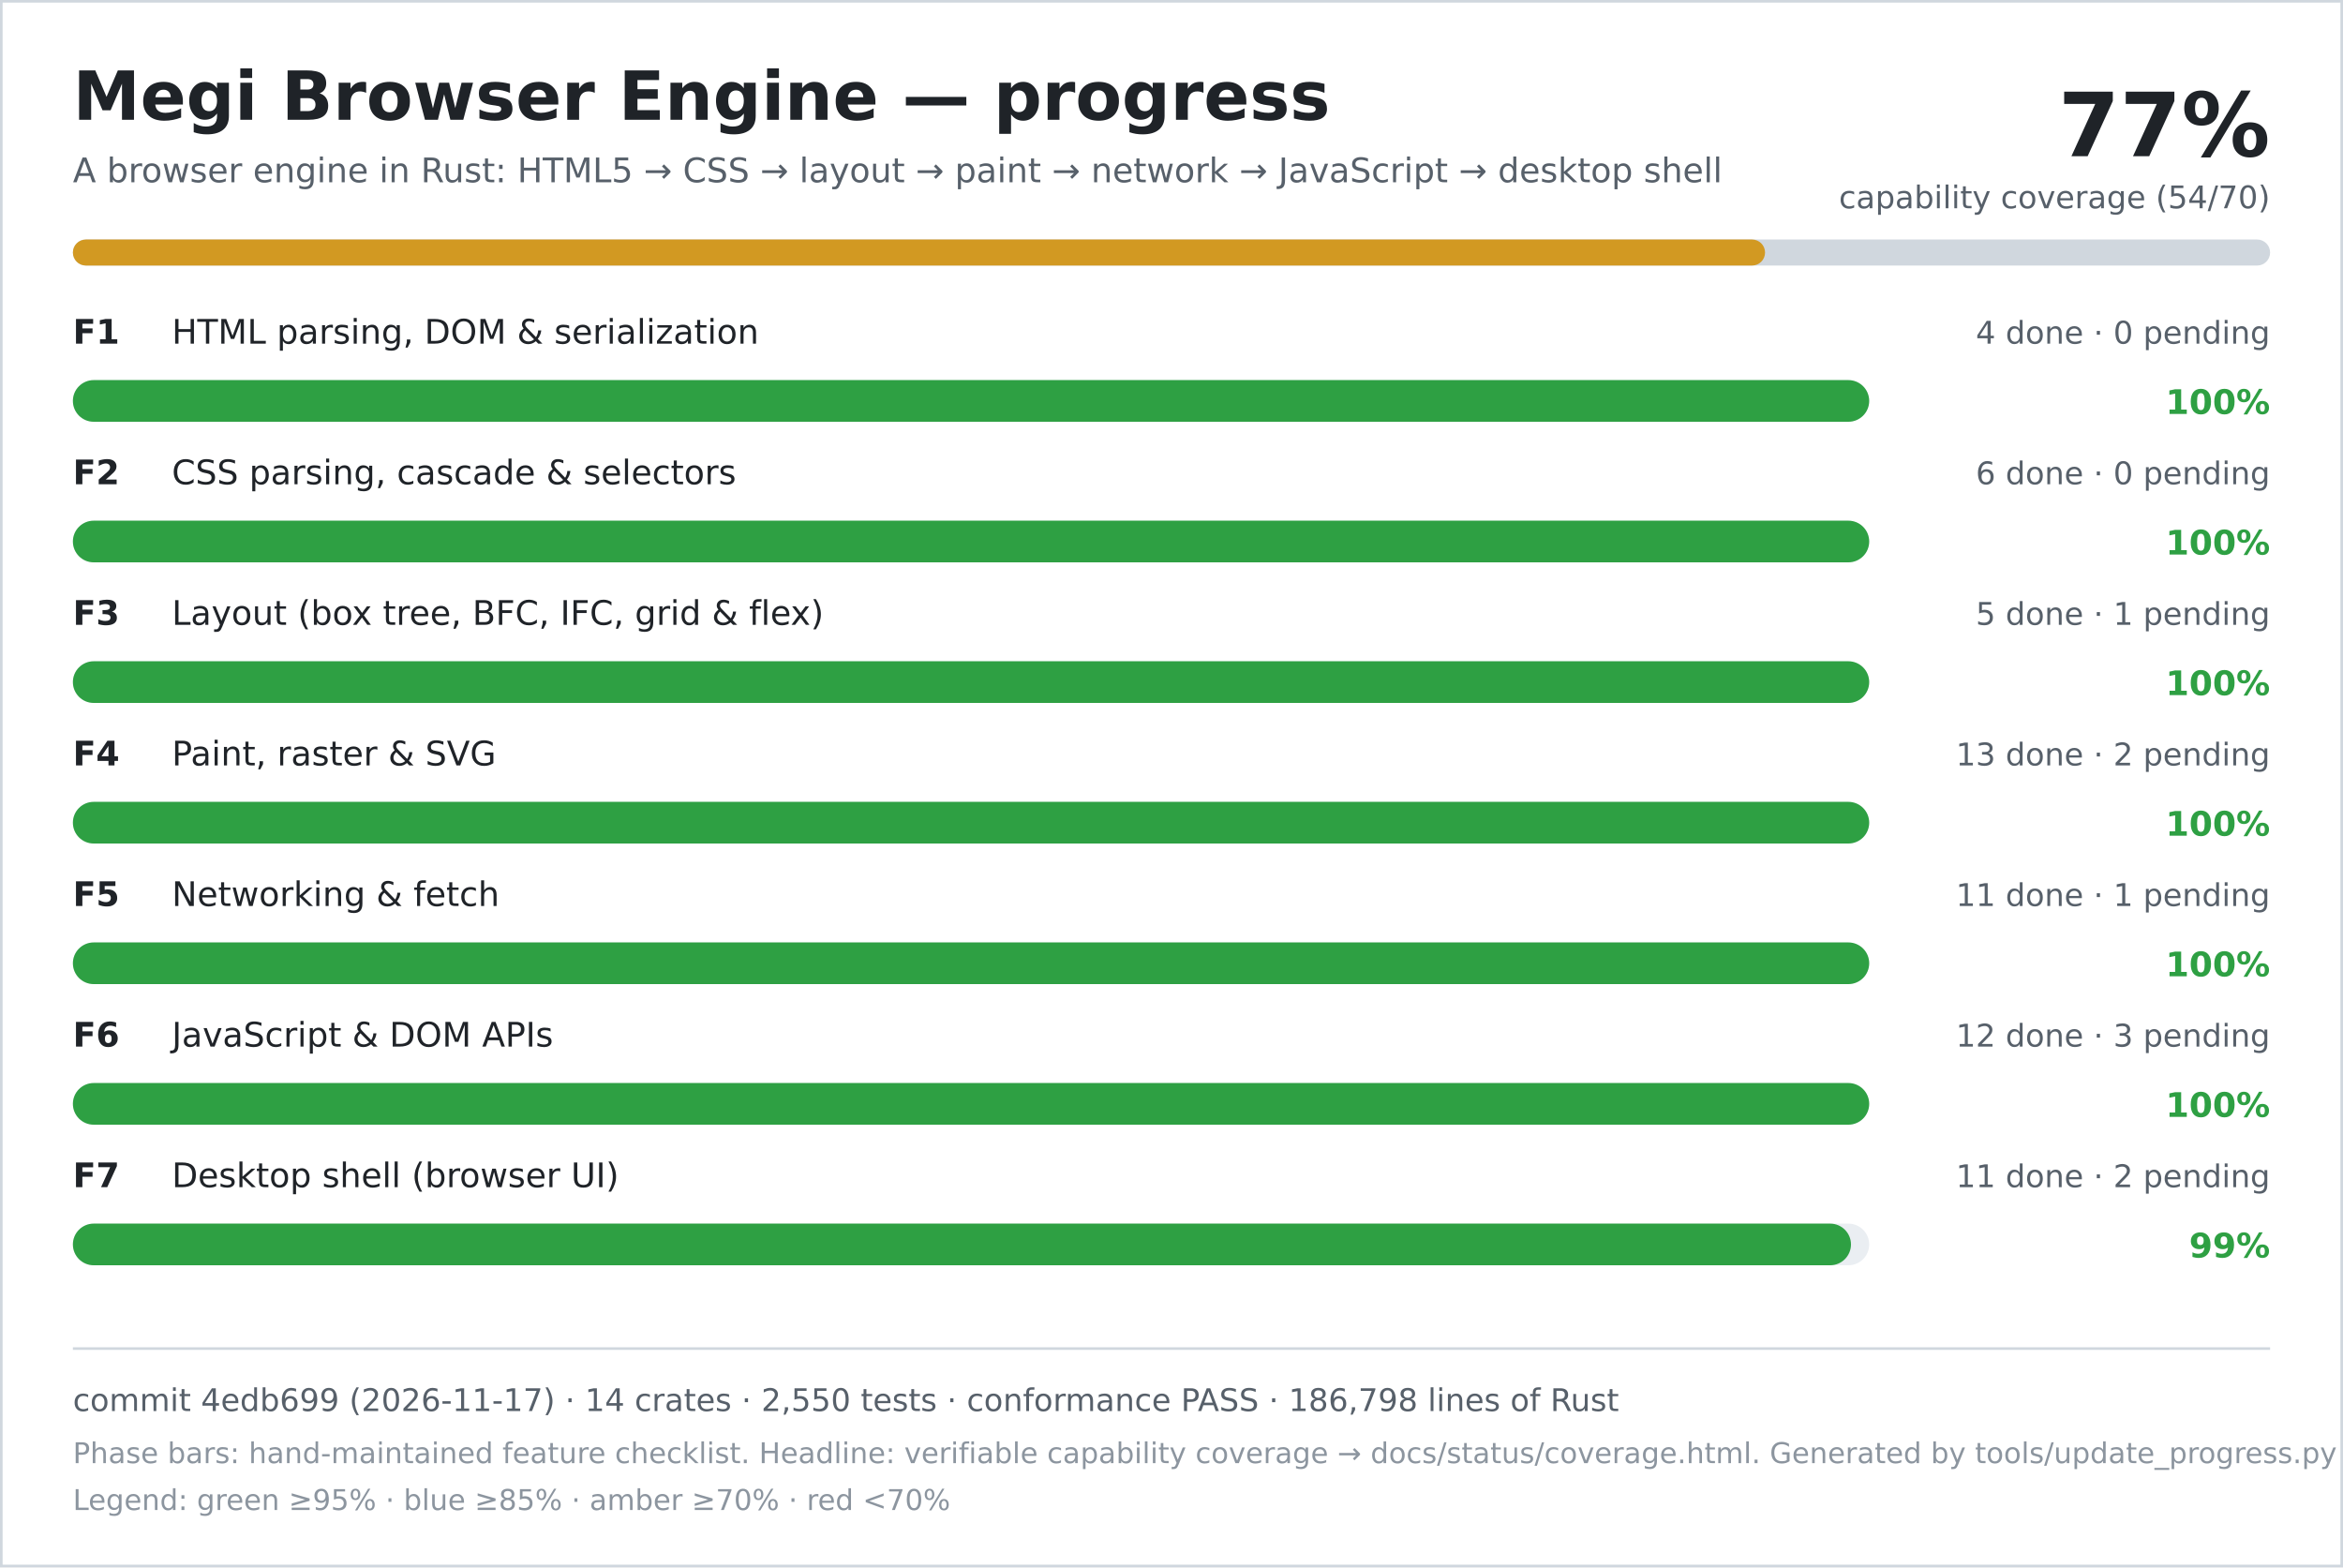
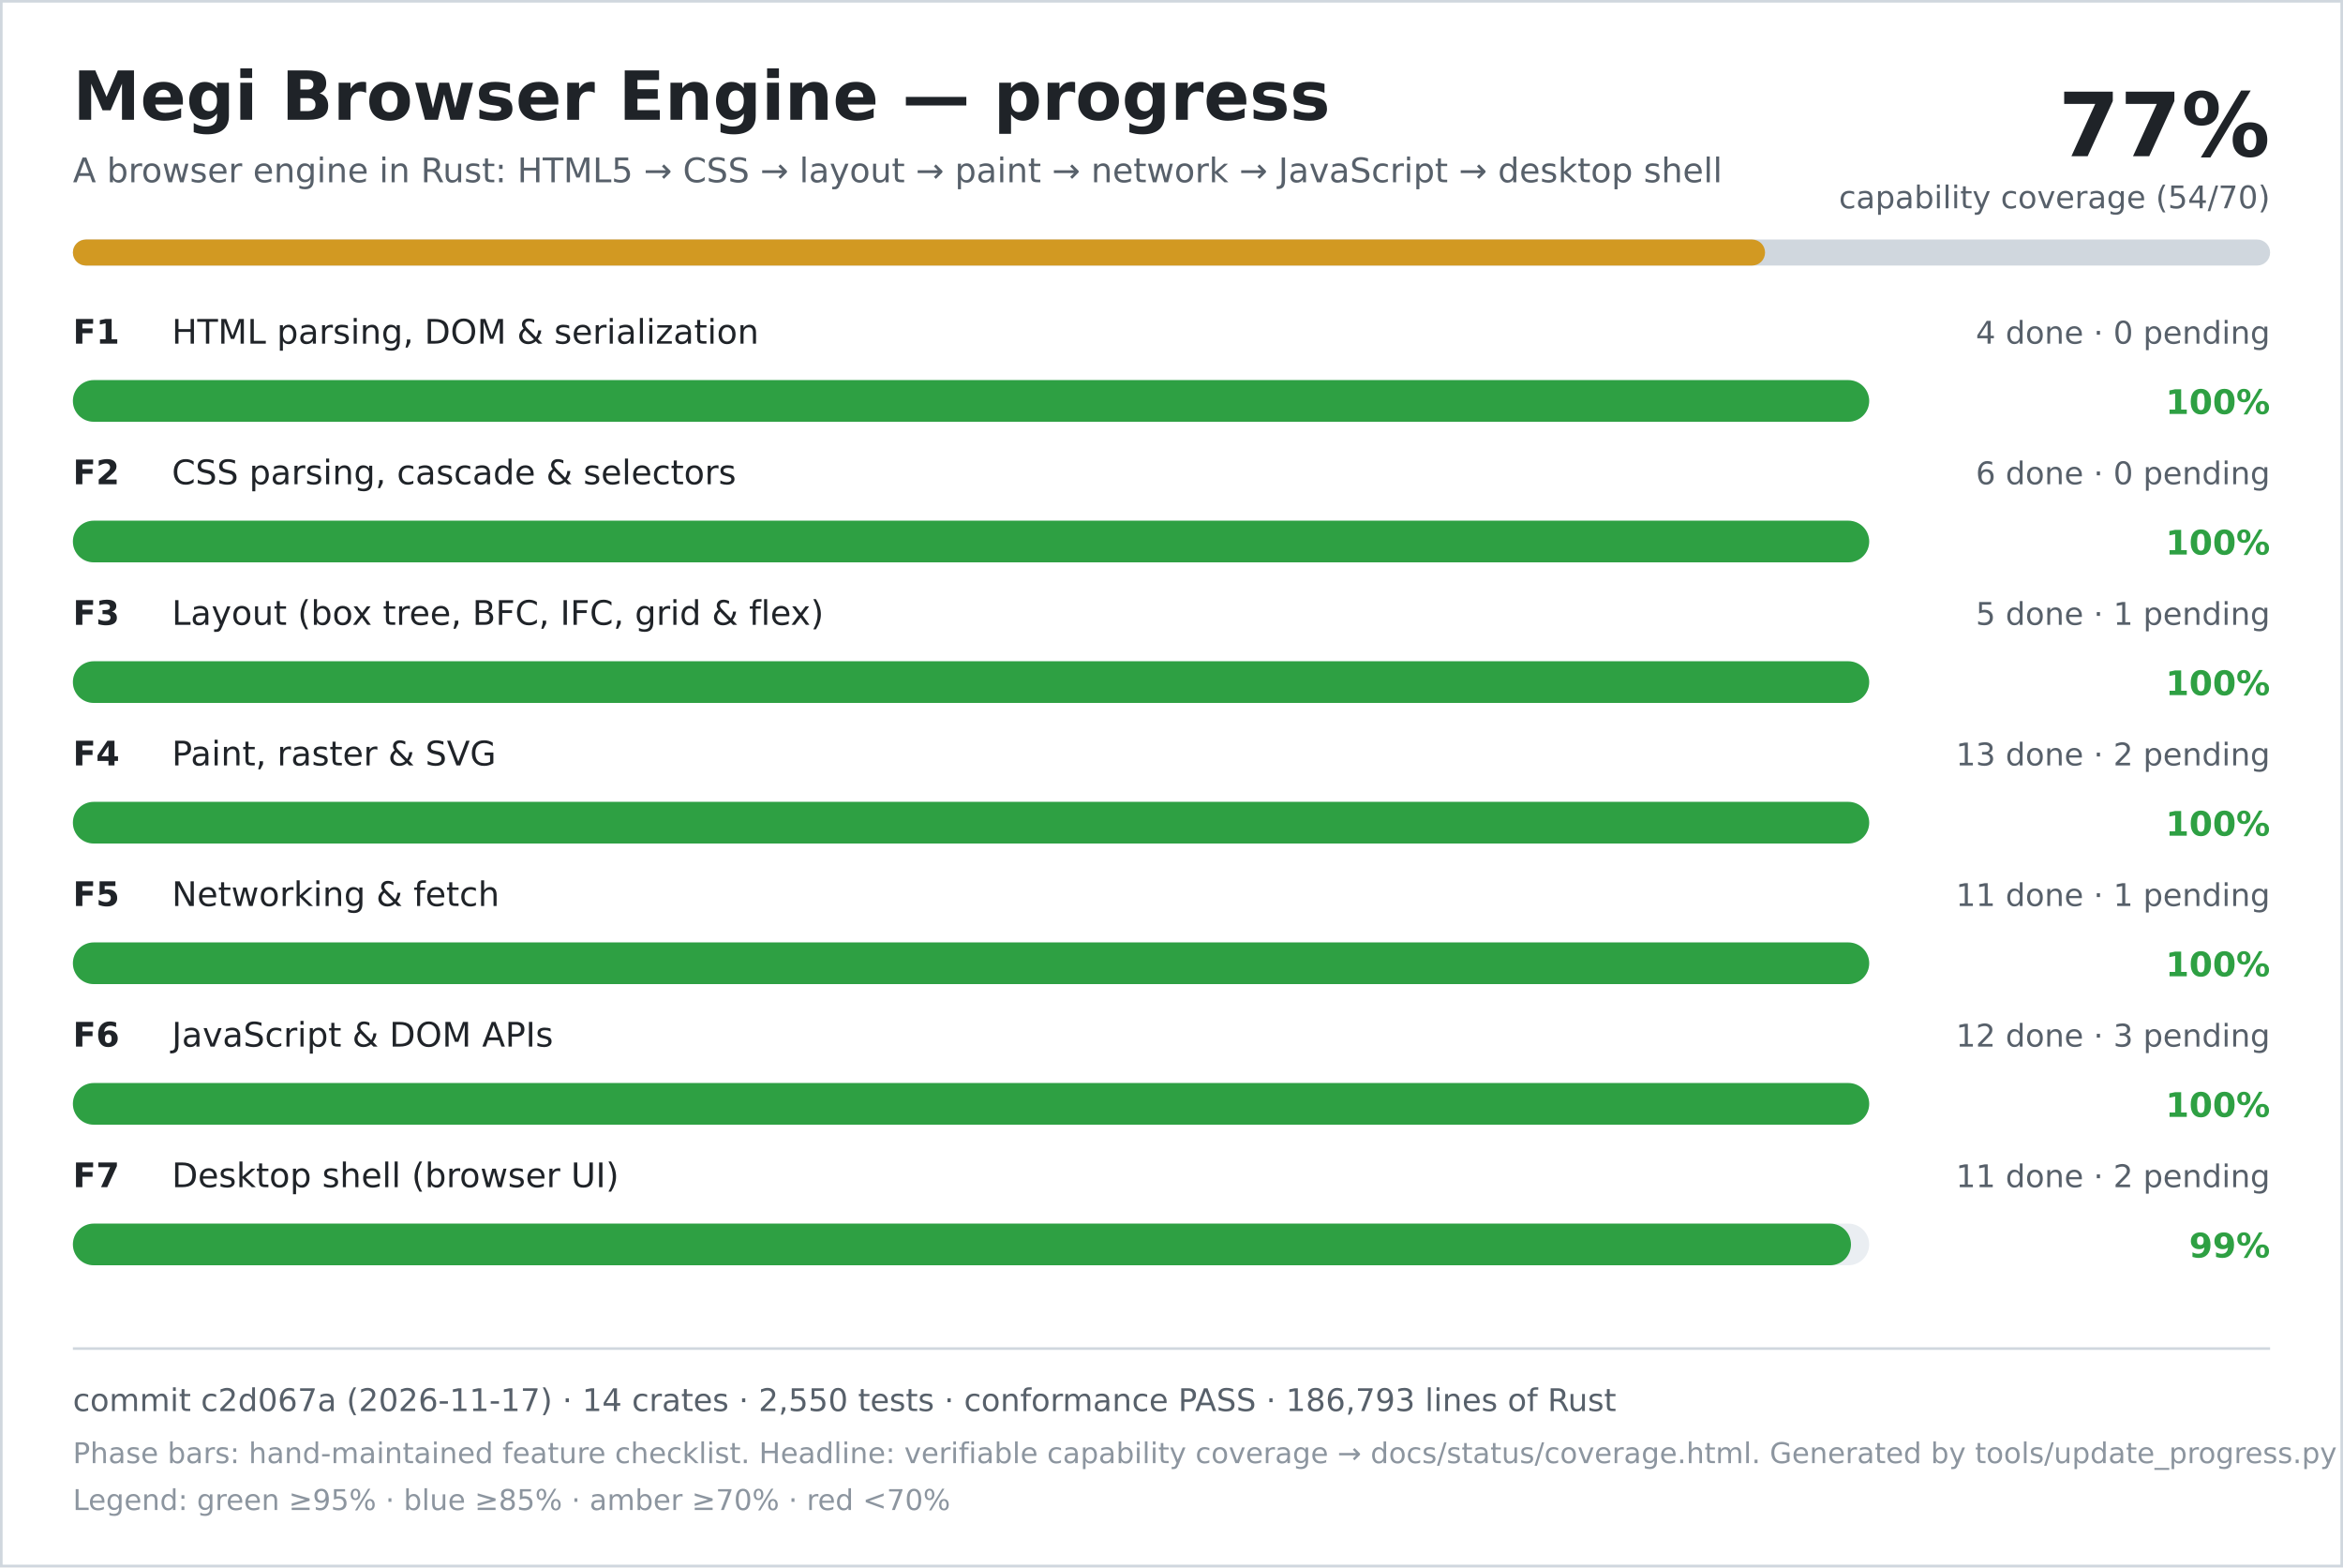
<svg xmlns="http://www.w3.org/2000/svg" width="900" height="602" viewBox="0 0 900 602" role="img" aria-labelledby="title desc">
  <rect width="900" height="602" fill="#ffffff" />
  <rect x="0.5" y="0.5" width="899" height="601" fill="none" stroke="#d0d7de" />
  <text x="28" y="46" font-family="DejaVu Sans, Verdana, sans-serif" font-size="26" font-weight="700" fill="#1f2328">Megi Browser Engine — progress</text>
  <text x="28" y="70" font-family="DejaVu Sans, Verdana, sans-serif" font-size="13" fill="#57606a">A browser engine in Rust: HTML5 → CSS → layout → paint → network → JavaScript → desktop shell</text>
  <text x="872" y="60" text-anchor="end" font-family="DejaVu Sans, Verdana, sans-serif" font-size="34" font-weight="700" fill="#1f2328">77%</text>
  <text x="872" y="80" text-anchor="end" font-family="DejaVu Sans, Verdana, sans-serif" font-size="12" fill="#57606a">capability coverage (54/70)</text>
  <rect x="28" y="92" width="844" height="10" rx="5" fill="#d0d7de" />
  <rect x="28" y="92" width="650" height="10" rx="5" fill="#d29922" />
  <text x="28" y="132" font-family="DejaVu Sans, Verdana, sans-serif" font-size="13" font-weight="700" fill="#1f2328">F1</text>
  <text x="66" y="132" font-family="DejaVu Sans, Verdana, sans-serif" font-size="13" fill="#1f2328">HTML parsing, DOM &amp; serialization</text>
  <text x="872" y="132" text-anchor="end" font-family="DejaVu Sans, Verdana, sans-serif" font-size="12" fill="#57606a">4 done · 0 pending</text>
  <rect x="28" y="146" width="690" height="16" rx="8" fill="#eaeef2" />
  <rect x="28" y="146" width="690" height="16" rx="8" fill="#2ea043" />
  <text x="872" y="159" text-anchor="end" font-family="DejaVu Sans, Verdana, sans-serif" font-size="13" font-weight="700" fill="#2ea043">100%</text>
  <text x="28" y="186" font-family="DejaVu Sans, Verdana, sans-serif" font-size="13" font-weight="700" fill="#1f2328">F2</text>
  <text x="66" y="186" font-family="DejaVu Sans, Verdana, sans-serif" font-size="13" fill="#1f2328">CSS parsing, cascade &amp; selectors</text>
  <text x="872" y="186" text-anchor="end" font-family="DejaVu Sans, Verdana, sans-serif" font-size="12" fill="#57606a">6 done · 0 pending</text>
  <rect x="28" y="200" width="690" height="16" rx="8" fill="#eaeef2" />
  <rect x="28" y="200" width="690" height="16" rx="8" fill="#2ea043" />
  <text x="872" y="213" text-anchor="end" font-family="DejaVu Sans, Verdana, sans-serif" font-size="13" font-weight="700" fill="#2ea043">100%</text>
  <text x="28" y="240" font-family="DejaVu Sans, Verdana, sans-serif" font-size="13" font-weight="700" fill="#1f2328">F3</text>
  <text x="66" y="240" font-family="DejaVu Sans, Verdana, sans-serif" font-size="13" fill="#1f2328">Layout (box tree, BFC, IFC, grid &amp; flex)</text>
  <text x="872" y="240" text-anchor="end" font-family="DejaVu Sans, Verdana, sans-serif" font-size="12" fill="#57606a">5 done · 1 pending</text>
  <rect x="28" y="254" width="690" height="16" rx="8" fill="#eaeef2" />
  <rect x="28" y="254" width="690" height="16" rx="8" fill="#2ea043" />
  <text x="872" y="267" text-anchor="end" font-family="DejaVu Sans, Verdana, sans-serif" font-size="13" font-weight="700" fill="#2ea043">100%</text>
  <text x="28" y="294" font-family="DejaVu Sans, Verdana, sans-serif" font-size="13" font-weight="700" fill="#1f2328">F4</text>
  <text x="66" y="294" font-family="DejaVu Sans, Verdana, sans-serif" font-size="13" fill="#1f2328">Paint, raster &amp; SVG</text>
  <text x="872" y="294" text-anchor="end" font-family="DejaVu Sans, Verdana, sans-serif" font-size="12" fill="#57606a">13 done · 2 pending</text>
  <rect x="28" y="308" width="690" height="16" rx="8" fill="#eaeef2" />
  <rect x="28" y="308" width="690" height="16" rx="8" fill="#2ea043" />
  <text x="872" y="321" text-anchor="end" font-family="DejaVu Sans, Verdana, sans-serif" font-size="13" font-weight="700" fill="#2ea043">100%</text>
  <text x="28" y="348" font-family="DejaVu Sans, Verdana, sans-serif" font-size="13" font-weight="700" fill="#1f2328">F5</text>
  <text x="66" y="348" font-family="DejaVu Sans, Verdana, sans-serif" font-size="13" fill="#1f2328">Networking &amp; fetch</text>
  <text x="872" y="348" text-anchor="end" font-family="DejaVu Sans, Verdana, sans-serif" font-size="12" fill="#57606a">11 done · 1 pending</text>
  <rect x="28" y="362" width="690" height="16" rx="8" fill="#eaeef2" />
  <rect x="28" y="362" width="690" height="16" rx="8" fill="#2ea043" />
  <text x="872" y="375" text-anchor="end" font-family="DejaVu Sans, Verdana, sans-serif" font-size="13" font-weight="700" fill="#2ea043">100%</text>
  <text x="28" y="402" font-family="DejaVu Sans, Verdana, sans-serif" font-size="13" font-weight="700" fill="#1f2328">F6</text>
  <text x="66" y="402" font-family="DejaVu Sans, Verdana, sans-serif" font-size="13" fill="#1f2328">JavaScript &amp; DOM APIs</text>
  <text x="872" y="402" text-anchor="end" font-family="DejaVu Sans, Verdana, sans-serif" font-size="12" fill="#57606a">12 done · 3 pending</text>
  <rect x="28" y="416" width="690" height="16" rx="8" fill="#eaeef2" />
  <rect x="28" y="416" width="690" height="16" rx="8" fill="#2ea043" />
  <text x="872" y="429" text-anchor="end" font-family="DejaVu Sans, Verdana, sans-serif" font-size="13" font-weight="700" fill="#2ea043">100%</text>
  <text x="28" y="456" font-family="DejaVu Sans, Verdana, sans-serif" font-size="13" font-weight="700" fill="#1f2328">F7</text>
  <text x="66" y="456" font-family="DejaVu Sans, Verdana, sans-serif" font-size="13" fill="#1f2328">Desktop shell (browser UI)</text>
  <text x="872" y="456" text-anchor="end" font-family="DejaVu Sans, Verdana, sans-serif" font-size="12" fill="#57606a">11 done · 2 pending</text>
  <rect x="28" y="470" width="690" height="16" rx="8" fill="#eaeef2" />
  <rect x="28" y="470" width="683" height="16" rx="8" fill="#2ea043" />
  <text x="872" y="483" text-anchor="end" font-family="DejaVu Sans, Verdana, sans-serif" font-size="13" font-weight="700" fill="#2ea043">99%</text>
  <line x1="28" y1="518" x2="872" y2="518" stroke="#d0d7de" />
-   <text x="28" y="542" font-family="DejaVu Sans, Verdana, sans-serif" font-size="12" fill="#57606a">commit 4edb699 (2026-11-17) · 14 crates · 2,550 tests · conformance PASS · 186,798 lines of Rust</text>
+   <text x="28" y="542" font-family="DejaVu Sans, Verdana, sans-serif" font-size="12" fill="#57606a">commit c2d067a (2026-11-17) · 14 crates · 2,550 tests · conformance PASS · 186,793 lines of Rust</text>
  <text x="28" y="562" font-family="DejaVu Sans, Verdana, sans-serif" font-size="11" fill="#8c959f">Phase bars: hand-maintained feature checklist. Headline: verifiable capability coverage → docs/status/coverage.html. Generated by tools/update_progress.py — do not edit.</text>
  <text x="28" y="580" font-family="DejaVu Sans, Verdana, sans-serif" font-size="11" fill="#8c959f">Legend: green ≥95% · blue ≥85% · amber ≥70% · red &lt;70%</text>
</svg>
